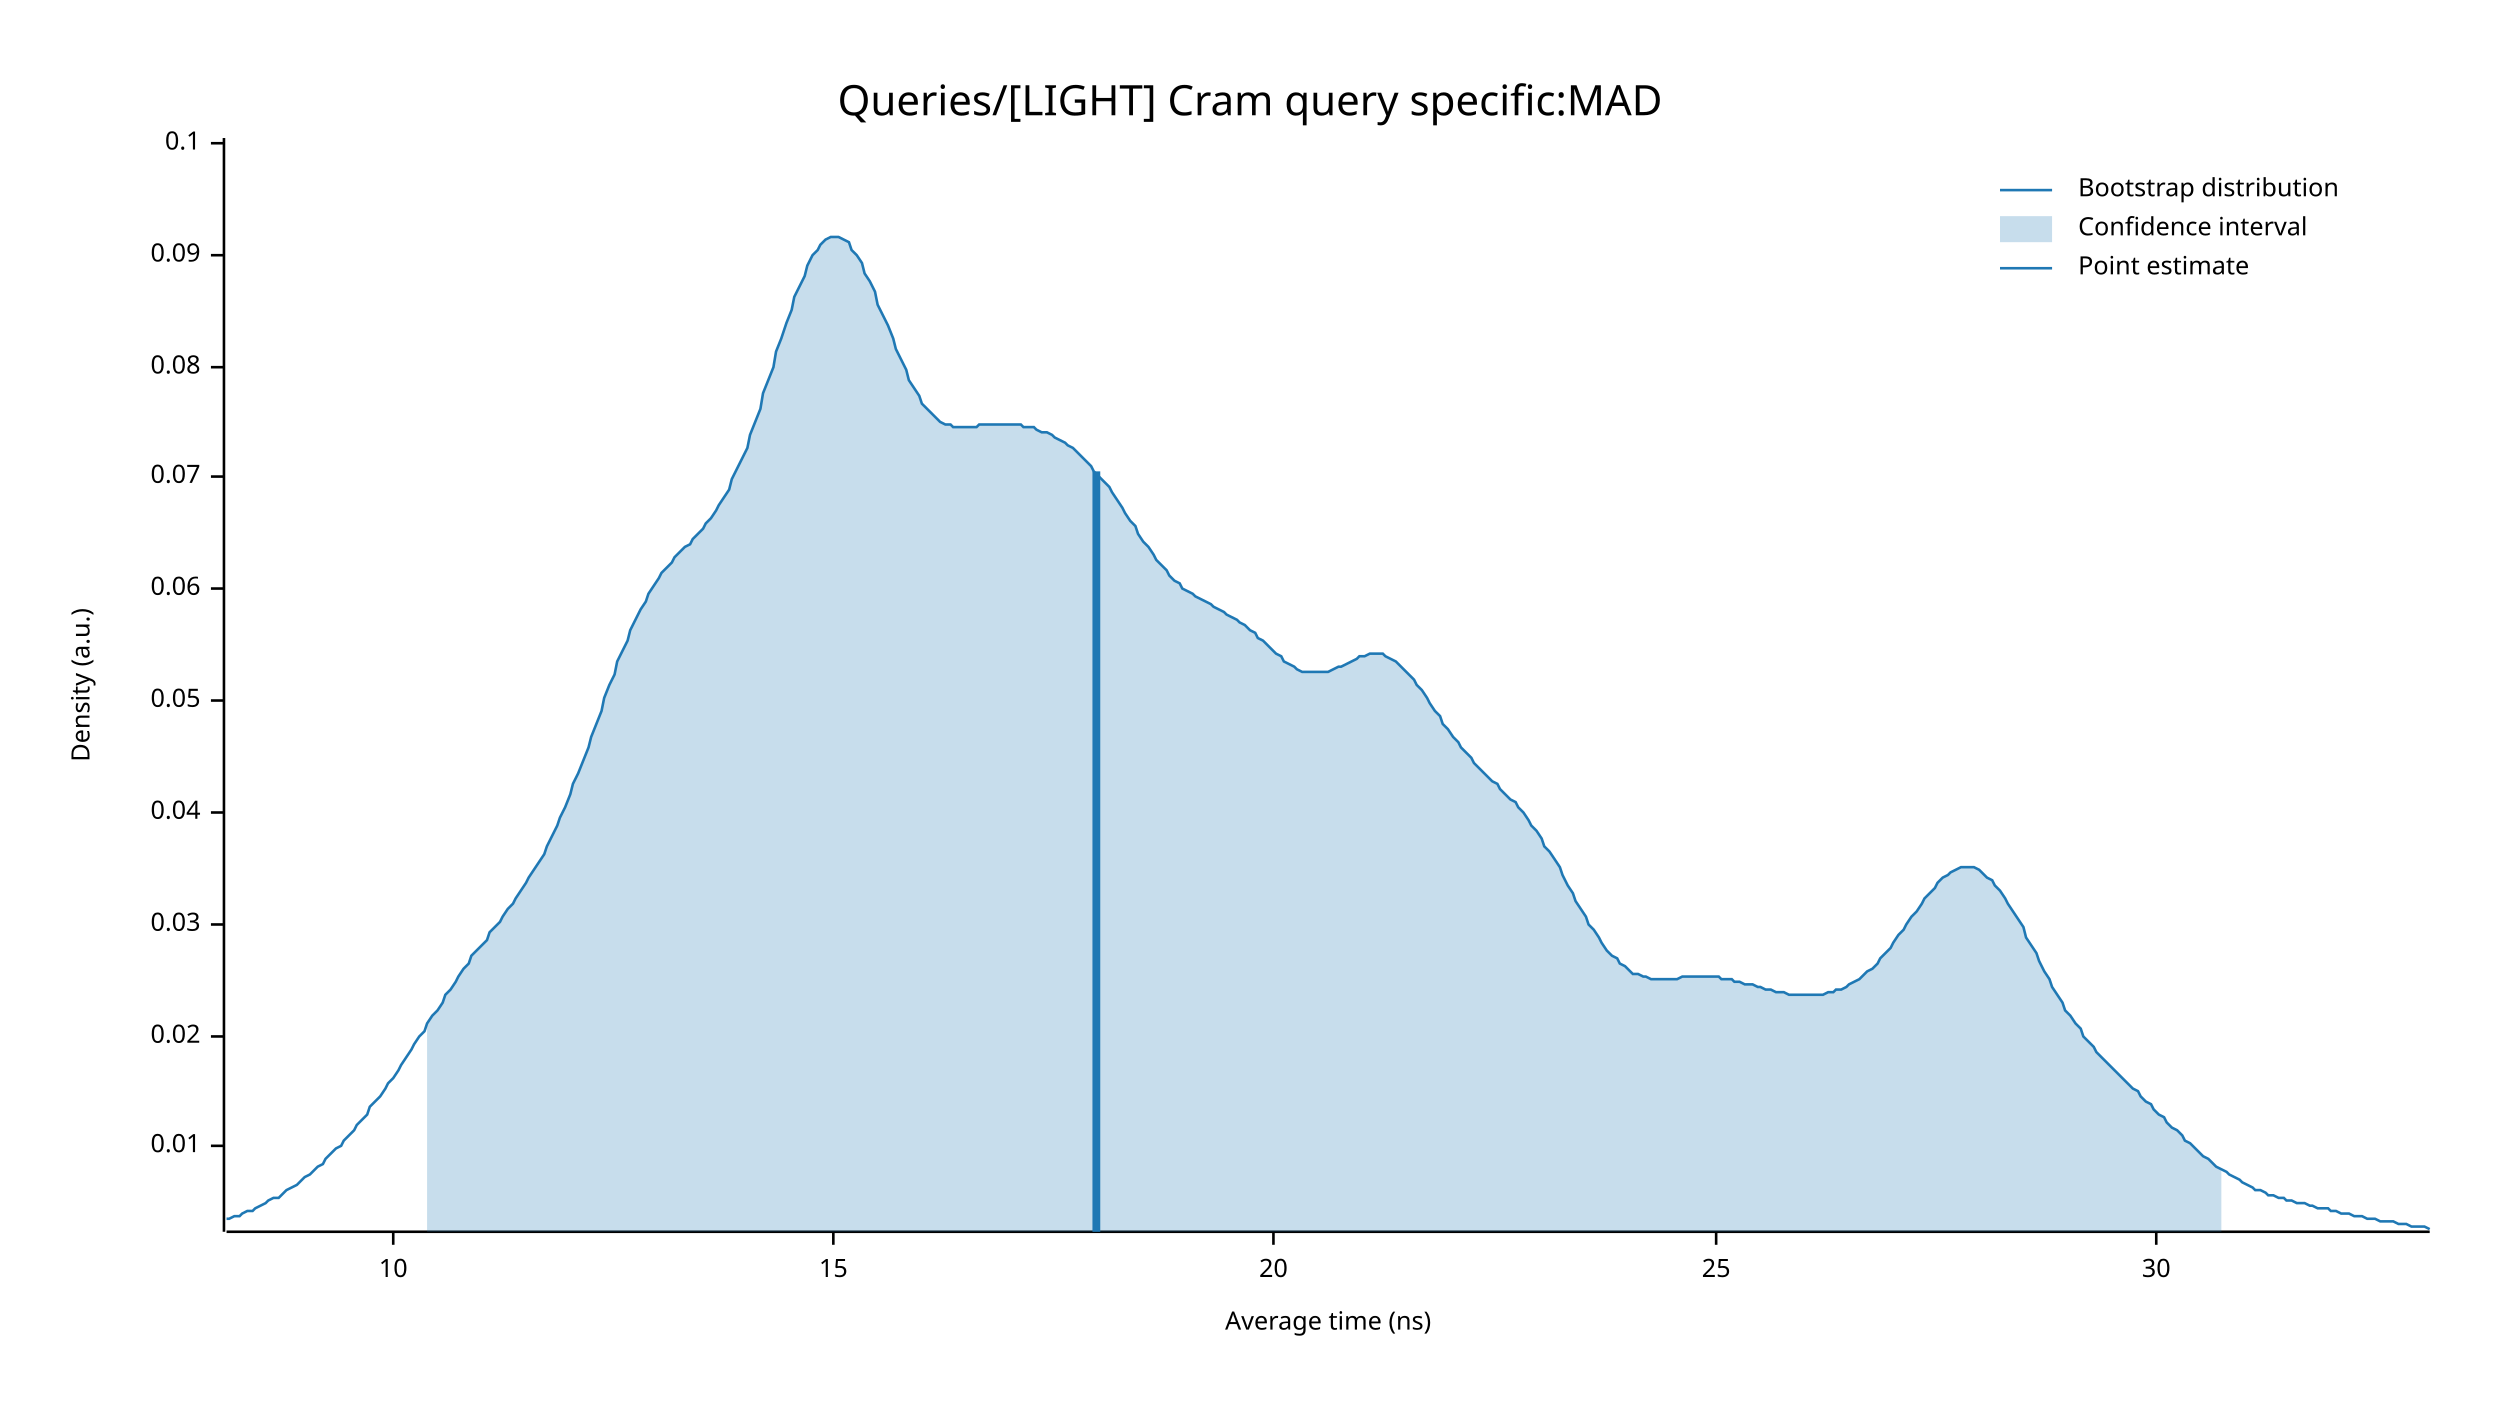
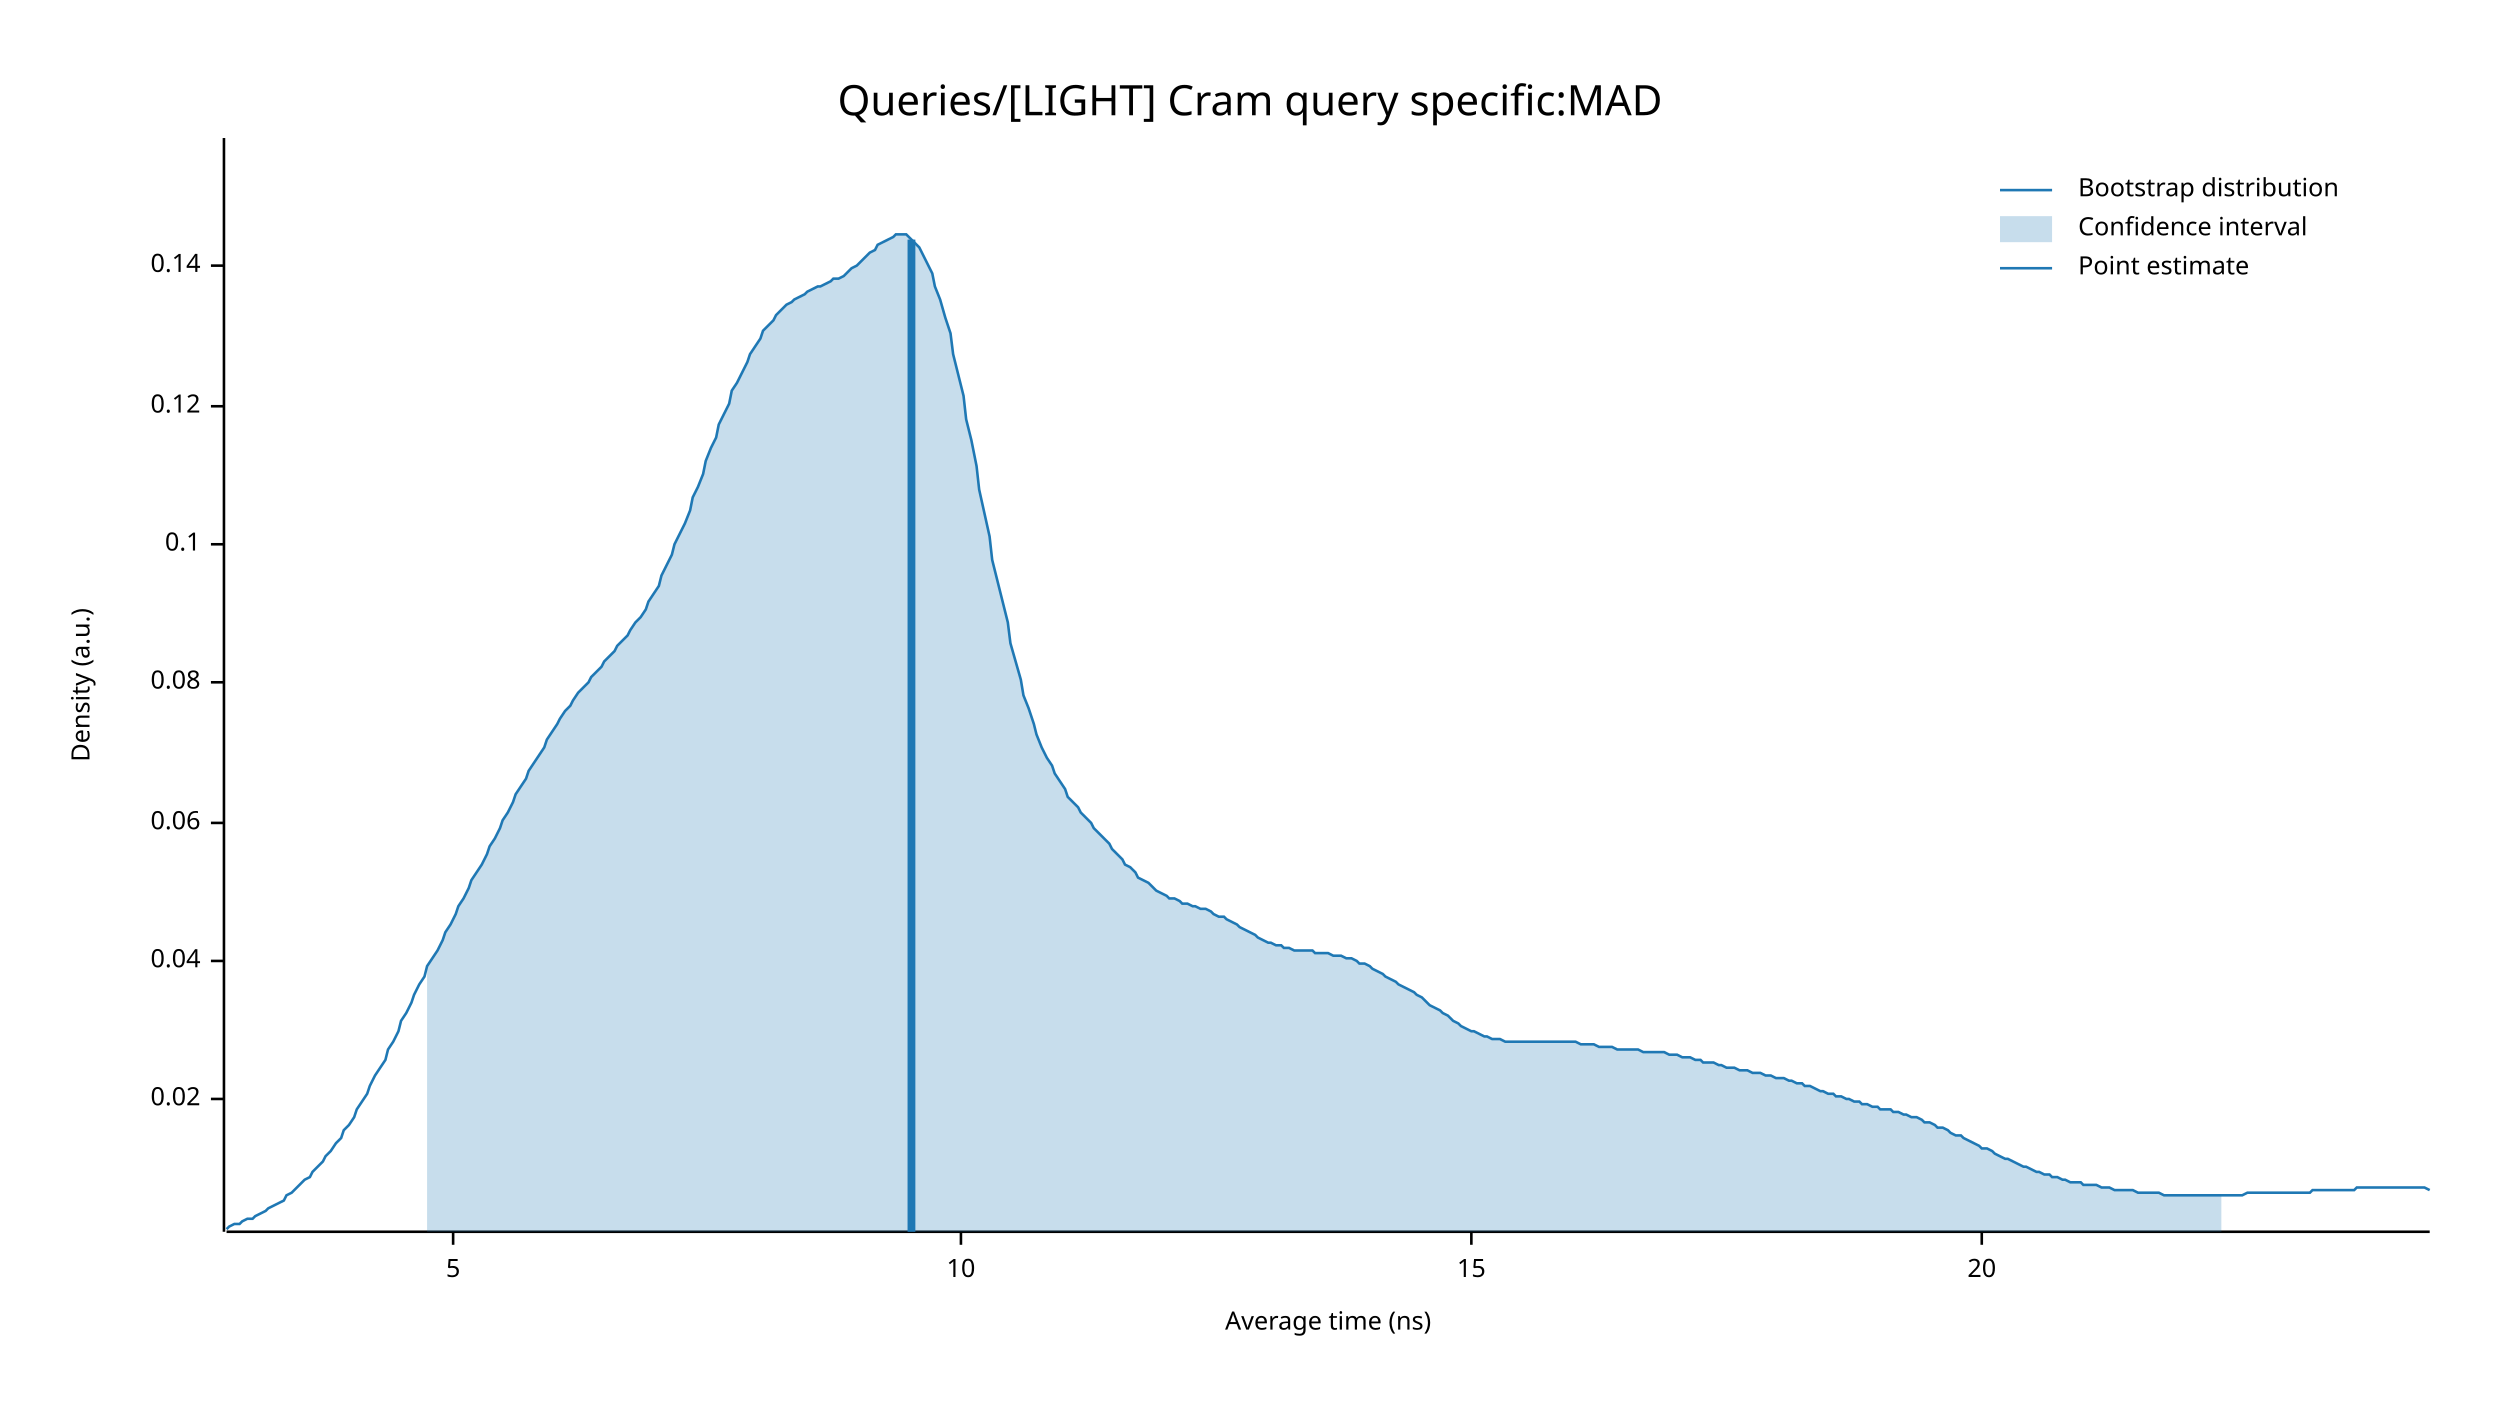
<svg xmlns="http://www.w3.org/2000/svg" width="960" height="540" viewBox="0 0 960 540">
  <text x="480" y="32" dy="0.76em" text-anchor="middle" font-family="sans-serif" font-size="16.129" opacity="1" fill="#000000">
Queries/[LIGHT] Cram query specific:MAD
</text>
  <text x="27" y="263" dy="0.76em" text-anchor="middle" font-family="sans-serif" font-size="9.677" opacity="1" fill="#000000" transform="rotate(270, 27, 263)">
Density (a.u.)
</text>
  <text x="510" y="513" dy="-0.5ex" text-anchor="middle" font-family="sans-serif" font-size="9.677" opacity="1" fill="#000000">
Average time (ns)
</text>
  <polyline fill="none" opacity="1" stroke="#000000" stroke-width="1" points="86,53 86,473 " />
-   <text x="77" y="440" dy="0.5ex" text-anchor="end" font-family="sans-serif" font-size="9.677" opacity="1" fill="#000000">
- 0.01
- </text>
-   <polyline fill="none" opacity="1" stroke="#000000" stroke-width="1" points="81,440 86,440 " />
-   <text x="77" y="398" dy="0.5ex" text-anchor="end" font-family="sans-serif" font-size="9.677" opacity="1" fill="#000000">
+   <text x="77" y="422" dy="0.5ex" text-anchor="end" font-family="sans-serif" font-size="9.677" opacity="1" fill="#000000">
0.02
</text>
-   <polyline fill="none" opacity="1" stroke="#000000" stroke-width="1" points="81,398 86,398 " />
-   <text x="77" y="355" dy="0.5ex" text-anchor="end" font-family="sans-serif" font-size="9.677" opacity="1" fill="#000000">
- 0.03
- </text>
-   <polyline fill="none" opacity="1" stroke="#000000" stroke-width="1" points="81,355 86,355 " />
-   <text x="77" y="312" dy="0.5ex" text-anchor="end" font-family="sans-serif" font-size="9.677" opacity="1" fill="#000000">
+   <polyline fill="none" opacity="1" stroke="#000000" stroke-width="1" points="81,422 86,422 " />
+   <text x="77" y="369" dy="0.5ex" text-anchor="end" font-family="sans-serif" font-size="9.677" opacity="1" fill="#000000">
0.04
</text>
-   <polyline fill="none" opacity="1" stroke="#000000" stroke-width="1" points="81,312 86,312 " />
-   <text x="77" y="269" dy="0.5ex" text-anchor="end" font-family="sans-serif" font-size="9.677" opacity="1" fill="#000000">
- 0.05
- </text>
-   <polyline fill="none" opacity="1" stroke="#000000" stroke-width="1" points="81,269 86,269 " />
-   <text x="77" y="226" dy="0.5ex" text-anchor="end" font-family="sans-serif" font-size="9.677" opacity="1" fill="#000000">
+   <polyline fill="none" opacity="1" stroke="#000000" stroke-width="1" points="81,369 86,369 " />
+   <text x="77" y="316" dy="0.5ex" text-anchor="end" font-family="sans-serif" font-size="9.677" opacity="1" fill="#000000">
0.06
</text>
-   <polyline fill="none" opacity="1" stroke="#000000" stroke-width="1" points="81,226 86,226 " />
-   <text x="77" y="183" dy="0.5ex" text-anchor="end" font-family="sans-serif" font-size="9.677" opacity="1" fill="#000000">
- 0.07
- </text>
-   <polyline fill="none" opacity="1" stroke="#000000" stroke-width="1" points="81,183 86,183 " />
-   <text x="77" y="141" dy="0.5ex" text-anchor="end" font-family="sans-serif" font-size="9.677" opacity="1" fill="#000000">
+   <polyline fill="none" opacity="1" stroke="#000000" stroke-width="1" points="81,316 86,316 " />
+   <text x="77" y="262" dy="0.5ex" text-anchor="end" font-family="sans-serif" font-size="9.677" opacity="1" fill="#000000">
0.08
</text>
-   <polyline fill="none" opacity="1" stroke="#000000" stroke-width="1" points="81,141 86,141 " />
-   <text x="77" y="98" dy="0.5ex" text-anchor="end" font-family="sans-serif" font-size="9.677" opacity="1" fill="#000000">
- 0.09
- </text>
-   <polyline fill="none" opacity="1" stroke="#000000" stroke-width="1" points="81,98 86,98 " />
-   <text x="77" y="55" dy="0.5ex" text-anchor="end" font-family="sans-serif" font-size="9.677" opacity="1" fill="#000000">
+   <polyline fill="none" opacity="1" stroke="#000000" stroke-width="1" points="81,262 86,262 " />
+   <text x="77" y="209" dy="0.5ex" text-anchor="end" font-family="sans-serif" font-size="9.677" opacity="1" fill="#000000">
0.1
</text>
-   <polyline fill="none" opacity="1" stroke="#000000" stroke-width="1" points="81,55 86,55 " />
+   <polyline fill="none" opacity="1" stroke="#000000" stroke-width="1" points="81,209 86,209 " />
+   <text x="77" y="156" dy="0.5ex" text-anchor="end" font-family="sans-serif" font-size="9.677" opacity="1" fill="#000000">
+ 0.12
+ </text>
+   <polyline fill="none" opacity="1" stroke="#000000" stroke-width="1" points="81,156 86,156 " />
+   <text x="77" y="102" dy="0.5ex" text-anchor="end" font-family="sans-serif" font-size="9.677" opacity="1" fill="#000000">
+ 0.14
+ </text>
+   <polyline fill="none" opacity="1" stroke="#000000" stroke-width="1" points="81,102 86,102 " />
  <polyline fill="none" opacity="1" stroke="#000000" stroke-width="1" points="87,473 933,473 " />
-   <text x="151" y="483" dy="0.76em" text-anchor="middle" font-family="sans-serif" font-size="9.677" opacity="1" fill="#000000">
+   <text x="174" y="483" dy="0.76em" text-anchor="middle" font-family="sans-serif" font-size="9.677" opacity="1" fill="#000000">
+ 5
+ </text>
+   <polyline fill="none" opacity="1" stroke="#000000" stroke-width="1" points="174,473 174,478 " />
+   <text x="369" y="483" dy="0.76em" text-anchor="middle" font-family="sans-serif" font-size="9.677" opacity="1" fill="#000000">
10
</text>
-   <polyline fill="none" opacity="1" stroke="#000000" stroke-width="1" points="151,473 151,478 " />
-   <text x="320" y="483" dy="0.76em" text-anchor="middle" font-family="sans-serif" font-size="9.677" opacity="1" fill="#000000">
+   <polyline fill="none" opacity="1" stroke="#000000" stroke-width="1" points="369,473 369,478 " />
+   <text x="565" y="483" dy="0.76em" text-anchor="middle" font-family="sans-serif" font-size="9.677" opacity="1" fill="#000000">
15
</text>
-   <polyline fill="none" opacity="1" stroke="#000000" stroke-width="1" points="320,473 320,478 " />
-   <text x="489" y="483" dy="0.76em" text-anchor="middle" font-family="sans-serif" font-size="9.677" opacity="1" fill="#000000">
+   <polyline fill="none" opacity="1" stroke="#000000" stroke-width="1" points="565,473 565,478 " />
+   <text x="761" y="483" dy="0.76em" text-anchor="middle" font-family="sans-serif" font-size="9.677" opacity="1" fill="#000000">
20
</text>
-   <polyline fill="none" opacity="1" stroke="#000000" stroke-width="1" points="489,473 489,478 " />
-   <text x="659" y="483" dy="0.76em" text-anchor="middle" font-family="sans-serif" font-size="9.677" opacity="1" fill="#000000">
- 25
- </text>
-   <polyline fill="none" opacity="1" stroke="#000000" stroke-width="1" points="659,473 659,478 " />
-   <text x="828" y="483" dy="0.76em" text-anchor="middle" font-family="sans-serif" font-size="9.677" opacity="1" fill="#000000">
- 30
- </text>
-   <polyline fill="none" opacity="1" stroke="#000000" stroke-width="1" points="828,473 828,478 " />
-   <polyline fill="none" opacity="1" stroke="#1F78B4" stroke-width="1" points="87,468 88,468 90,467 92,467 93,466 95,465 97,465 98,464 100,463 102,462 103,461 105,460 107,460 109,458 110,457 112,456 114,455 115,454 117,452 119,451 120,450 122,448 124,447 125,445 127,443 129,441 131,440 132,438 134,436 136,434 137,432 139,430 141,428 142,425 144,423 146,421 148,418 149,416 151,414 153,411 154,409 156,406 158,403 159,401 161,398 163,396 164,393 166,390 168,388 170,385 171,382 173,380 175,377 176,375 178,372 180,370 181,367 183,365 185,363 187,361 188,358 190,356 192,354 193,352 195,349 197,347 198,345 200,342 202,339 203,337 205,334 207,331 209,328 210,325 212,321 214,317 215,314 217,310 219,305 220,301 222,297 224,292 226,287 227,283 229,278 231,273 232,268 234,263 236,259 237,254 239,250 241,246 242,242 244,238 246,234 248,231 249,228 251,225 253,222 254,220 256,218 258,216 259,214 261,212 263,210 265,209 266,207 268,205 270,203 271,201 273,199 275,196 276,194 278,191 280,188 281,184 283,180 285,176 287,172 288,167 290,162 292,157 293,151 295,146 297,141 298,135 300,130 302,124 304,119 305,114 307,110 309,106 310,102 312,98 314,96 315,94 317,92 319,91 320,91 322,91 324,92 326,93 327,96 329,98 331,101 332,105 334,108 336,112 337,117 339,121 341,125 343,130 344,134 346,138 348,142 349,146 351,149 353,152 354,155 356,157 358,159 359,160 361,162 363,163 365,163 366,164 368,164 370,164 371,164 373,164 375,164 376,163 378,163 380,163 381,163 383,163 385,163 387,163 388,163 390,163 392,163 393,164 395,164 397,164 398,165 400,166 402,166 404,167 405,168 407,169 409,170 410,171 412,172 414,174 415,175 417,177 419,179 420,181 422,183 424,185 426,187 427,189 429,192 431,195 432,197 434,200 436,202 437,205 439,208 441,210 443,213 444,215 446,217 448,219 449,221 451,223 453,224 454,226 456,227 458,228 459,229 461,230 463,231 465,232 466,233 468,234 470,235 471,236 473,237 475,238 476,239 478,240 480,242 482,243 483,245 485,246 487,248 488,249 490,251 492,252 493,254 495,255 497,256 498,257 500,258 502,258 504,258 505,258 507,258 509,258 510,258 512,257 514,256 515,256 517,255 519,254 521,253 522,252 524,252 526,251 527,251 529,251 531,251 532,252 534,253 536,254 537,255 539,257 541,259 543,261 544,263 546,265 548,268 549,270 551,273 553,275 554,278 556,280 558,283 560,285 561,287 563,289 565,291 566,293 568,295 570,297 571,298 573,300 575,301 576,303 578,305 580,307 582,308 583,310 585,312 587,315 588,317 590,319 592,322 593,325 595,327 597,330 599,333 600,336 602,340 604,343 605,346 607,349 609,352 610,355 612,357 614,360 615,362 617,365 619,367 621,368 622,370 624,371 626,373 627,374 629,374 631,375 632,375 634,376 636,376 638,376 639,376 641,376 643,376 644,376 646,375 648,375 649,375 651,375 653,375 654,375 656,375 658,375 660,375 661,376 663,376 665,376 666,377 668,377 670,378 671,378 673,378 675,379 676,379 678,380 680,380 682,381 683,381 685,381 687,382 688,382 690,382 692,382 693,382 695,382 697,382 699,382 700,382 702,381 704,381 705,380 707,380 709,379 710,378 712,377 714,376 715,375 717,373 719,372 721,370 722,368 724,366 726,364 727,362 729,359 731,357 732,355 734,352 736,350 738,347 739,345 741,343 743,341 744,339 746,337 748,336 749,335 751,334 753,333 754,333 756,333 758,333 760,334 761,335 763,337 765,338 766,340 768,342 770,345 771,347 773,350 775,353 777,356 778,360 780,363 782,366 783,369 785,373 787,376 788,379 790,382 792,385 793,388 795,390 797,393 799,395 800,398 802,400 804,402 805,404 807,406 809,408 810,409 812,411 814,413 816,415 817,416 819,418 821,419 822,421 824,423 826,424 827,426 829,428 831,429 832,431 834,433 836,434 838,436 839,438 841,439 843,441 844,442 846,444 848,445 849,446 851,448 853,449 855,450 856,451 858,452 860,453 861,454 863,455 865,456 866,457 868,457 870,458 871,459 873,459 875,460 877,460 878,461 880,461 882,462 883,462 885,462 887,463 888,463 890,464 892,464 894,464 895,465 897,465 899,466 900,466 902,466 904,467 905,467 907,467 909,468 910,468 912,468 914,469 916,469 917,469 919,469 921,470 922,470 924,470 926,471 927,471 929,471 931,471 933,472 " />
-   <polygon opacity="0.25" fill="#1F78B4" points="164,393 166,390 168,388 170,385 171,382 173,380 175,377 176,375 178,372 180,370 181,367 183,365 185,363 187,361 188,358 190,356 192,354 193,352 195,349 197,347 198,345 200,342 202,339 203,337 205,334 207,331 209,328 210,325 212,321 214,317 215,314 217,310 219,305 220,301 222,297 224,292 226,287 227,283 229,278 231,273 232,268 234,263 236,259 237,254 239,250 241,246 242,242 244,238 246,234 248,231 249,228 251,225 253,222 254,220 256,218 258,216 259,214 261,212 263,210 265,209 266,207 268,205 270,203 271,201 273,199 275,196 276,194 278,191 280,188 281,184 283,180 285,176 287,172 288,167 290,162 292,157 293,151 295,146 297,141 298,135 300,130 302,124 304,119 305,114 307,110 309,106 310,102 312,98 314,96 315,94 317,92 319,91 320,91 322,91 324,92 326,93 327,96 329,98 331,101 332,105 334,108 336,112 337,117 339,121 341,125 343,130 344,134 346,138 348,142 349,146 351,149 353,152 354,155 356,157 358,159 359,160 361,162 363,163 365,163 366,164 368,164 370,164 371,164 373,164 375,164 376,163 378,163 380,163 381,163 383,163 385,163 387,163 388,163 390,163 392,163 393,164 395,164 397,164 398,165 400,166 402,166 404,167 405,168 407,169 409,170 410,171 412,172 414,174 415,175 417,177 419,179 420,181 422,183 424,185 426,187 427,189 429,192 431,195 432,197 434,200 436,202 437,205 439,208 441,210 443,213 444,215 446,217 448,219 449,221 451,223 453,224 454,226 456,227 458,228 459,229 461,230 463,231 465,232 466,233 468,234 470,235 471,236 473,237 475,238 476,239 478,240 480,242 482,243 483,245 485,246 487,248 488,249 490,251 492,252 493,254 495,255 497,256 498,257 500,258 502,258 504,258 505,258 507,258 509,258 510,258 512,257 514,256 515,256 517,255 519,254 521,253 522,252 524,252 526,251 527,251 529,251 531,251 532,252 534,253 536,254 537,255 539,257 541,259 543,261 544,263 546,265 548,268 549,270 551,273 553,275 554,278 556,280 558,283 560,285 561,287 563,289 565,291 566,293 568,295 570,297 571,298 573,300 575,301 576,303 578,305 580,307 582,308 583,310 585,312 587,315 588,317 590,319 592,322 593,325 595,327 597,330 599,333 600,336 602,340 604,343 605,346 607,349 609,352 610,355 612,357 614,360 615,362 617,365 619,367 621,368 622,370 624,371 626,373 627,374 629,374 631,375 632,375 634,376 636,376 638,376 639,376 641,376 643,376 644,376 646,375 648,375 649,375 651,375 653,375 654,375 656,375 658,375 660,375 661,376 663,376 665,376 666,377 668,377 670,378 671,378 673,378 675,379 676,379 678,380 680,380 682,381 683,381 685,381 687,382 688,382 690,382 692,382 693,382 695,382 697,382 699,382 700,382 702,381 704,381 705,380 707,380 709,379 710,378 712,377 714,376 715,375 717,373 719,372 721,370 722,368 724,366 726,364 727,362 729,359 731,357 732,355 734,352 736,350 738,347 739,345 741,343 743,341 744,339 746,337 748,336 749,335 751,334 753,333 754,333 756,333 758,333 760,334 761,335 763,337 765,338 766,340 768,342 770,345 771,347 773,350 775,353 777,356 778,360 780,363 782,366 783,369 785,373 787,376 788,379 790,382 792,385 793,388 795,390 797,393 799,395 800,398 802,400 804,402 805,404 807,406 809,408 810,409 812,411 814,413 816,415 817,416 819,418 821,419 822,421 824,423 826,424 827,426 829,428 831,429 832,431 834,433 836,434 838,436 839,438 841,439 843,441 844,442 846,444 848,445 849,446 851,448 853,449 853,473 164,473 " />
-   <polyline fill="none" opacity="1" stroke="#1F78B4" stroke-width="3" points="421,473 421,181 " />
+   <polyline fill="none" opacity="1" stroke="#000000" stroke-width="1" points="761,473 761,478 " />
+   <polyline fill="none" opacity="1" stroke="#1F78B4" stroke-width="1" points="87,472 88,471 90,470 92,470 93,469 95,468 97,468 98,467 100,466 102,465 103,464 105,463 107,462 109,461 110,459 112,458 114,456 115,455 117,453 119,452 120,450 122,448 124,446 125,444 127,442 129,439 131,437 132,434 134,432 136,429 137,426 139,423 141,420 142,417 144,413 146,410 148,407 149,403 151,400 153,396 154,392 156,389 158,385 159,382 161,378 163,375 164,371 166,368 168,365 170,361 171,358 173,355 175,351 176,348 178,345 180,341 181,338 183,335 185,332 187,328 188,325 190,322 192,318 193,315 195,312 197,308 198,305 200,302 202,299 203,296 205,293 207,290 209,287 210,284 212,281 214,278 215,276 217,273 219,271 220,269 222,266 224,264 226,262 227,260 229,258 231,256 232,254 234,252 236,250 237,248 239,246 241,244 242,242 244,239 246,237 248,234 249,231 251,228 253,225 254,221 256,217 258,213 259,209 261,205 263,201 265,196 266,191 268,187 270,182 271,177 273,172 275,168 276,163 278,159 280,155 281,150 283,147 285,143 287,139 288,136 290,133 292,130 293,127 295,125 297,123 298,121 300,119 302,117 304,116 305,115 307,114 309,113 310,112 312,111 314,110 315,110 317,109 319,108 320,107 322,107 324,106 326,104 327,103 329,102 331,100 332,99 334,97 336,96 337,94 339,93 341,92 343,91 344,90 346,90 348,90 349,91 351,93 353,95 354,97 356,101 358,105 359,110 361,115 363,122 365,128 366,136 368,144 370,152 371,161 373,169 375,179 376,188 378,197 380,206 381,215 383,223 385,231 387,239 388,247 390,254 392,261 393,267 395,272 397,278 398,282 400,287 402,291 404,294 405,297 407,300 409,303 410,306 412,308 414,310 415,312 417,314 419,316 420,318 422,320 424,322 426,324 427,326 429,328 431,330 432,332 434,333 436,335 437,337 439,338 441,339 443,341 444,342 446,343 448,344 449,345 451,345 453,346 454,347 456,347 458,348 459,348 461,349 463,349 465,350 466,351 468,352 470,352 471,353 473,354 475,355 476,356 478,357 480,358 482,359 483,360 485,361 487,362 488,362 490,363 492,363 493,364 495,364 497,365 498,365 500,365 502,365 504,365 505,366 507,366 509,366 510,366 512,367 514,367 515,367 517,368 519,368 521,369 522,370 524,370 526,371 527,372 529,373 531,374 532,375 534,376 536,377 537,378 539,379 541,380 543,381 544,382 546,383 548,385 549,386 551,387 553,388 554,389 556,390 558,392 560,393 561,394 563,395 565,396 566,396 568,397 570,398 571,398 573,399 575,399 576,399 578,400 580,400 582,400 583,400 585,400 587,400 588,400 590,400 592,400 593,400 595,400 597,400 599,400 600,400 602,400 604,400 605,400 607,401 609,401 610,401 612,401 614,402 615,402 617,402 619,402 621,403 622,403 624,403 626,403 627,403 629,403 631,404 632,404 634,404 636,404 638,404 639,404 641,405 643,405 644,405 646,406 648,406 649,406 651,407 653,407 654,408 656,408 658,408 660,409 661,409 663,410 665,410 666,410 668,411 670,411 671,411 673,412 675,412 676,412 678,413 680,413 682,414 683,414 685,414 687,415 688,415 690,416 692,416 693,417 695,417 697,418 699,419 700,419 702,420 704,420 705,421 707,421 709,422 710,422 712,423 714,423 715,424 717,424 719,425 721,425 722,426 724,426 726,426 727,427 729,427 731,428 732,428 734,429 736,429 738,430 739,431 741,431 743,432 744,433 746,433 748,434 749,435 751,436 753,436 754,437 756,438 758,439 760,440 761,441 763,441 765,442 766,443 768,444 770,445 771,445 773,446 775,447 777,448 778,448 780,449 782,450 783,450 785,451 787,451 788,452 790,452 792,453 793,453 795,454 797,454 799,454 800,455 802,455 804,455 805,455 807,456 809,456 810,456 812,457 814,457 816,457 817,457 819,457 821,458 822,458 824,458 826,458 827,458 829,458 831,459 832,459 834,459 836,459 838,459 839,459 841,459 843,459 844,459 846,459 848,459 849,459 851,459 853,459 855,459 856,459 858,459 860,459 861,459 863,458 865,458 866,458 868,458 870,458 871,458 873,458 875,458 877,458 878,458 880,458 882,458 883,458 885,458 887,458 888,457 890,457 892,457 894,457 895,457 897,457 899,457 900,457 902,457 904,457 905,456 907,456 909,456 910,456 912,456 914,456 916,456 917,456 919,456 921,456 922,456 924,456 926,456 927,456 929,456 931,456 933,457 " />
+   <polygon opacity="0.25" fill="#1F78B4" points="164,371 166,368 168,365 170,361 171,358 173,355 175,351 176,348 178,345 180,341 181,338 183,335 185,332 187,328 188,325 190,322 192,318 193,315 195,312 197,308 198,305 200,302 202,299 203,296 205,293 207,290 209,287 210,284 212,281 214,278 215,276 217,273 219,271 220,269 222,266 224,264 226,262 227,260 229,258 231,256 232,254 234,252 236,250 237,248 239,246 241,244 242,242 244,239 246,237 248,234 249,231 251,228 253,225 254,221 256,217 258,213 259,209 261,205 263,201 265,196 266,191 268,187 270,182 271,177 273,172 275,168 276,163 278,159 280,155 281,150 283,147 285,143 287,139 288,136 290,133 292,130 293,127 295,125 297,123 298,121 300,119 302,117 304,116 305,115 307,114 309,113 310,112 312,111 314,110 315,110 317,109 319,108 320,107 322,107 324,106 326,104 327,103 329,102 331,100 332,99 334,97 336,96 337,94 339,93 341,92 343,91 344,90 346,90 348,90 349,91 351,93 353,95 354,97 356,101 358,105 359,110 361,115 363,122 365,128 366,136 368,144 370,152 371,161 373,169 375,179 376,188 378,197 380,206 381,215 383,223 385,231 387,239 388,247 390,254 392,261 393,267 395,272 397,278 398,282 400,287 402,291 404,294 405,297 407,300 409,303 410,306 412,308 414,310 415,312 417,314 419,316 420,318 422,320 424,322 426,324 427,326 429,328 431,330 432,332 434,333 436,335 437,337 439,338 441,339 443,341 444,342 446,343 448,344 449,345 451,345 453,346 454,347 456,347 458,348 459,348 461,349 463,349 465,350 466,351 468,352 470,352 471,353 473,354 475,355 476,356 478,357 480,358 482,359 483,360 485,361 487,362 488,362 490,363 492,363 493,364 495,364 497,365 498,365 500,365 502,365 504,365 505,366 507,366 509,366 510,366 512,367 514,367 515,367 517,368 519,368 521,369 522,370 524,370 526,371 527,372 529,373 531,374 532,375 534,376 536,377 537,378 539,379 541,380 543,381 544,382 546,383 548,385 549,386 551,387 553,388 554,389 556,390 558,392 560,393 561,394 563,395 565,396 566,396 568,397 570,398 571,398 573,399 575,399 576,399 578,400 580,400 582,400 583,400 585,400 587,400 588,400 590,400 592,400 593,400 595,400 597,400 599,400 600,400 602,400 604,400 605,400 607,401 609,401 610,401 612,401 614,402 615,402 617,402 619,402 621,403 622,403 624,403 626,403 627,403 629,403 631,404 632,404 634,404 636,404 638,404 639,404 641,405 643,405 644,405 646,406 648,406 649,406 651,407 653,407 654,408 656,408 658,408 660,409 661,409 663,410 665,410 666,410 668,411 670,411 671,411 673,412 675,412 676,412 678,413 680,413 682,414 683,414 685,414 687,415 688,415 690,416 692,416 693,417 695,417 697,418 699,419 700,419 702,420 704,420 705,421 707,421 709,422 710,422 712,423 714,423 715,424 717,424 719,425 721,425 722,426 724,426 726,426 727,427 729,427 731,428 732,428 734,429 736,429 738,430 739,431 741,431 743,432 744,433 746,433 748,434 749,435 751,436 753,436 754,437 756,438 758,439 760,440 761,441 763,441 765,442 766,443 768,444 770,445 771,445 773,446 775,447 777,448 778,448 780,449 782,450 783,450 785,451 787,451 788,452 790,452 792,453 793,453 795,454 797,454 799,454 800,455 802,455 804,455 805,455 807,456 809,456 810,456 812,457 814,457 816,457 817,457 819,457 821,458 822,458 824,458 826,458 827,458 829,458 831,459 832,459 834,459 836,459 838,459 839,459 841,459 843,459 844,459 846,459 848,459 849,459 851,459 853,459 853,473 164,473 " />
+   <polyline fill="none" opacity="1" stroke="#1F78B4" stroke-width="3" points="350,473 350,92 " />
  <text x="798" y="68" dy="0.76em" text-anchor="start" font-family="sans-serif" font-size="9.677" opacity="1" fill="#000000">
Bootstrap distribution
</text>
  <text x="798" y="83" dy="0.76em" text-anchor="start" font-family="sans-serif" font-size="9.677" opacity="1" fill="#000000">
Confidence interval
</text>
  <text x="798" y="98" dy="0.76em" text-anchor="start" font-family="sans-serif" font-size="9.677" opacity="1" fill="#000000">
Point estimate
</text>
  <polyline fill="none" opacity="1" stroke="#1F78B4" stroke-width="1" points="768,73 788,73 " />
  <rect x="768" y="83" width="20" height="10" opacity="0.25" fill="#1F78B4" stroke="none" />
  <polyline fill="none" opacity="1" stroke="#1F78B4" stroke-width="1" points="768,103 788,103 " />
</svg>
